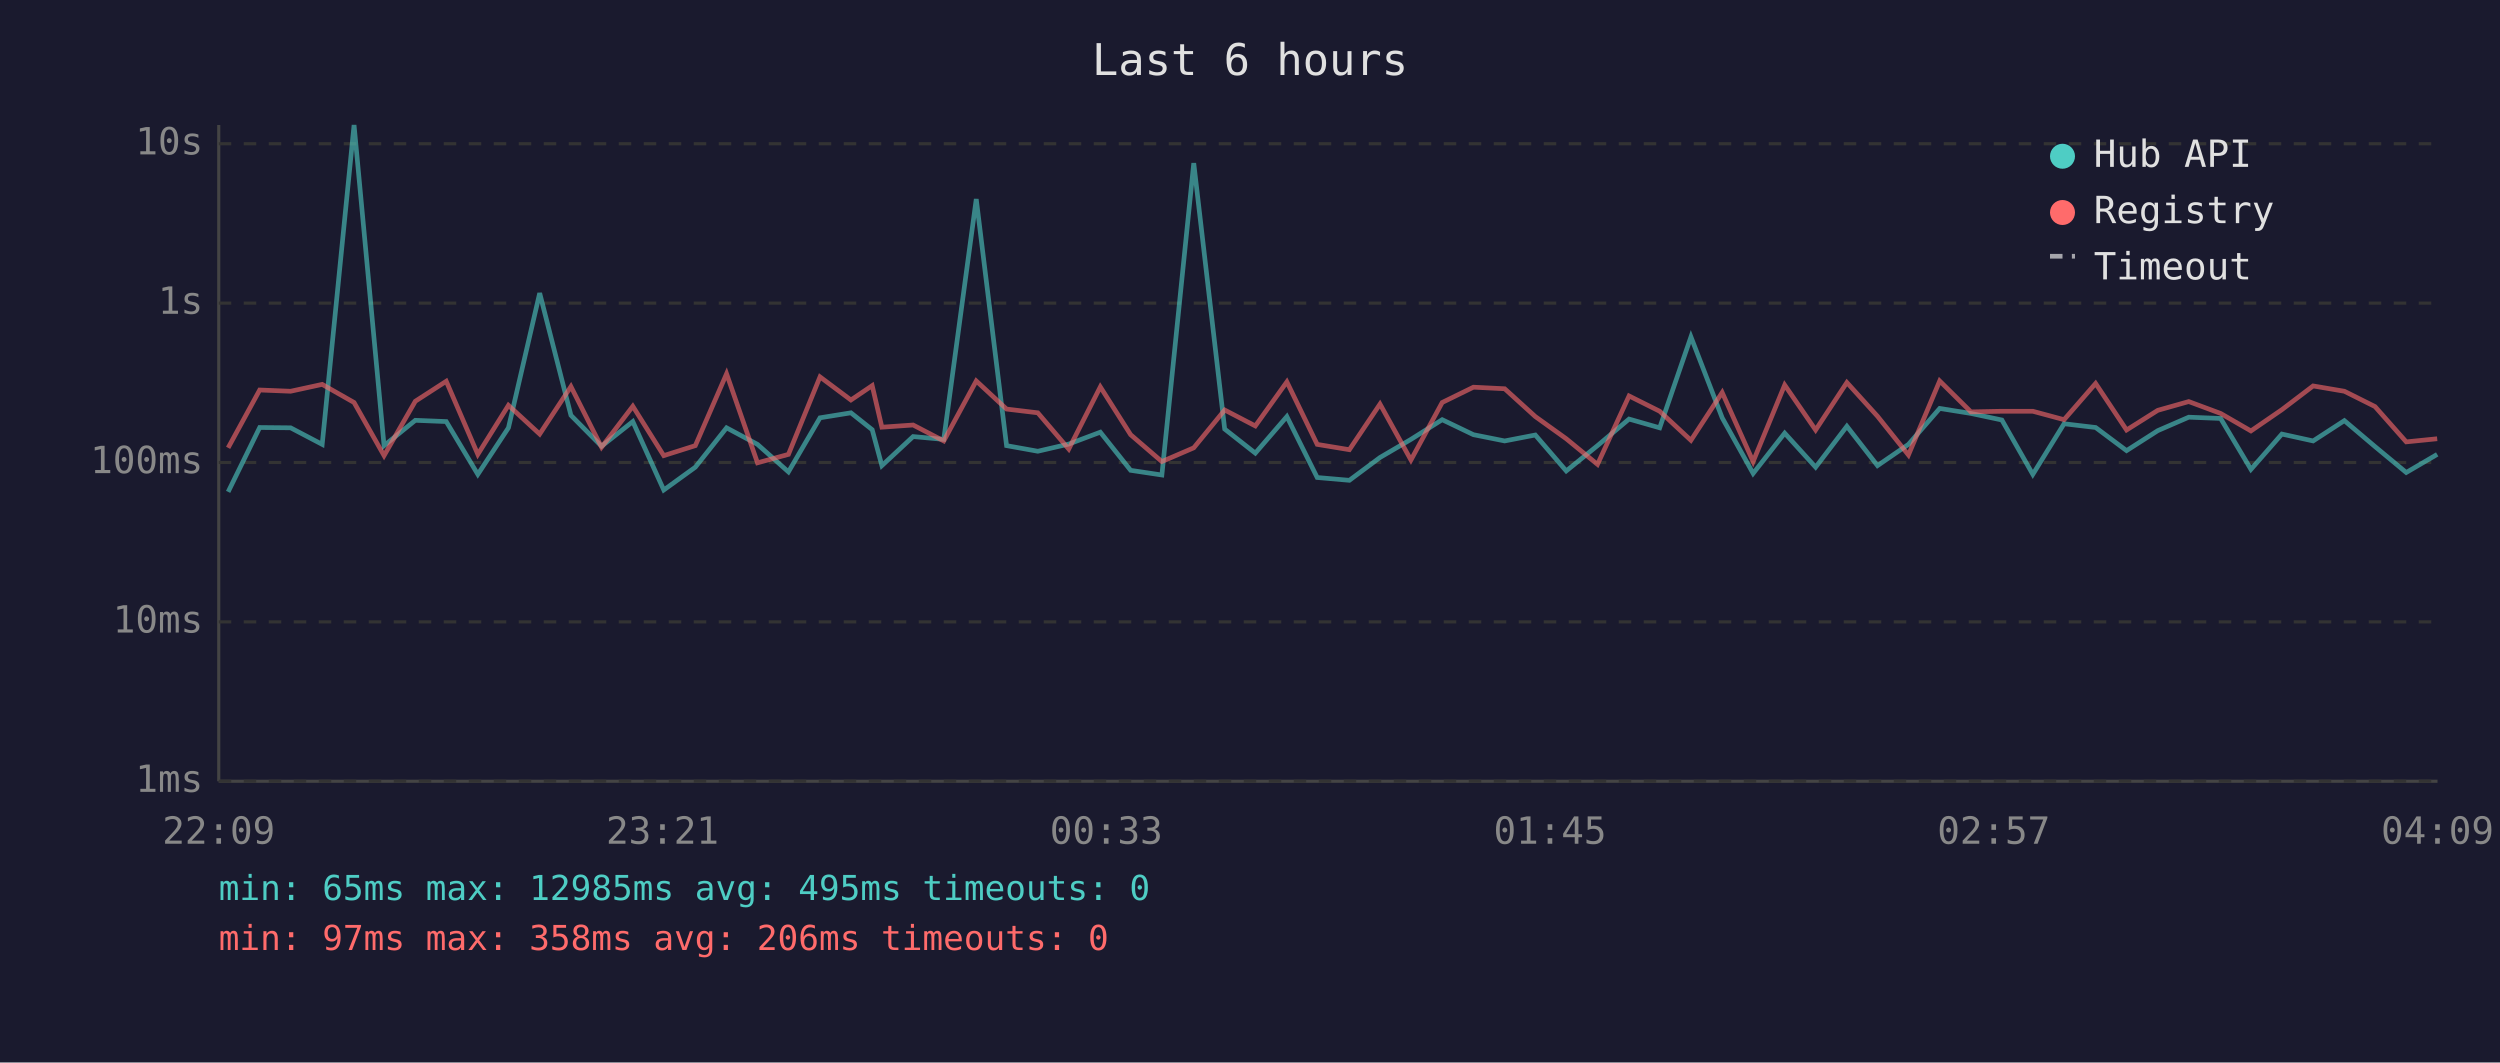
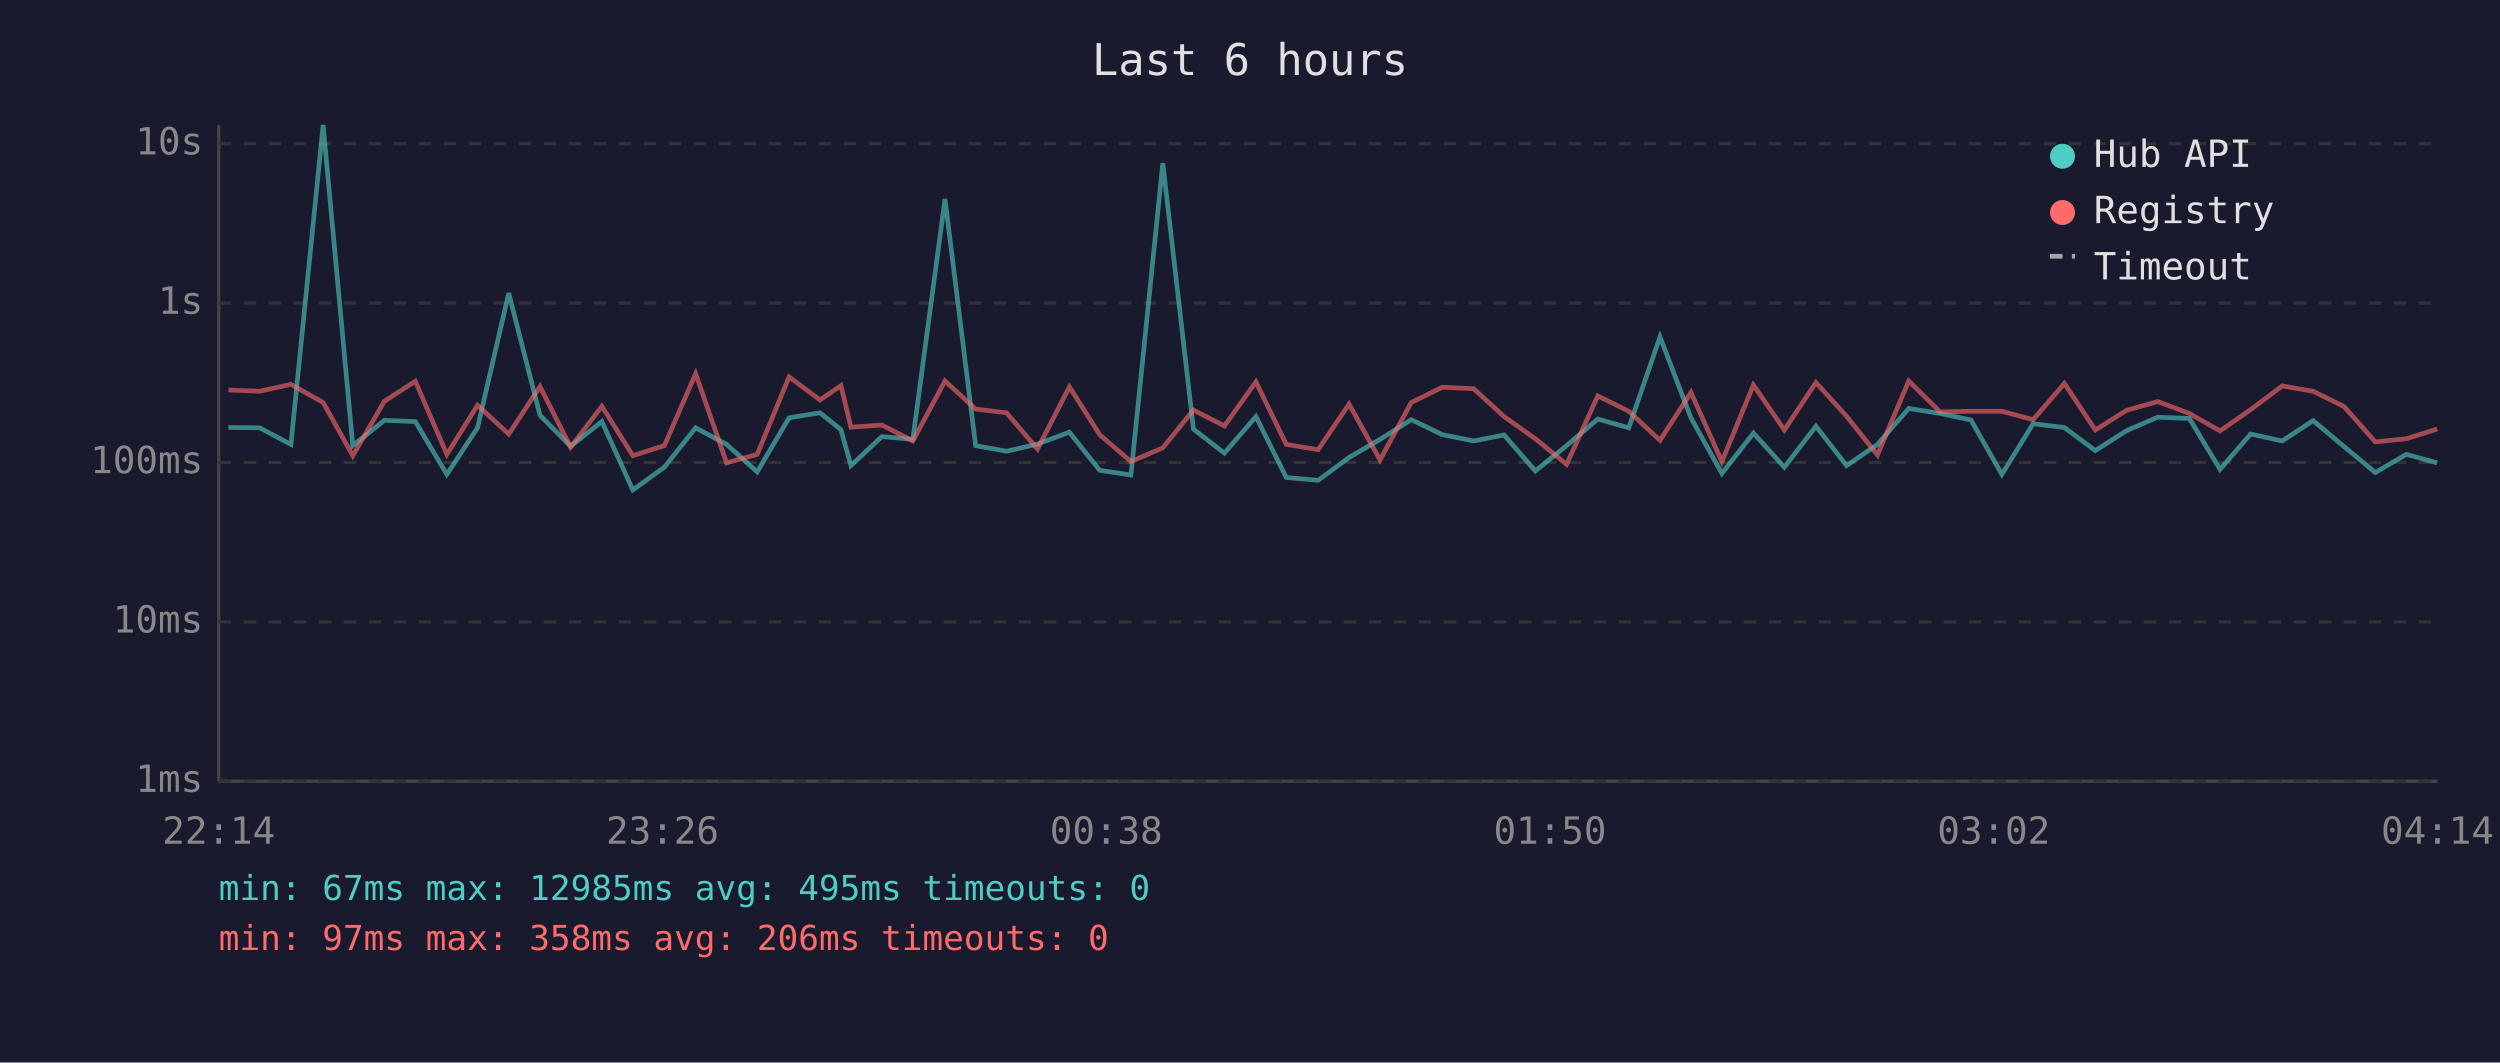
<svg xmlns="http://www.w3.org/2000/svg" viewBox="0 0 800 340" font-family="monospace" font-size="12">
  <rect width="800" height="340" fill="#1a1a2e" />
  <text x="400" y="24" fill="#e0e0e0" font-size="14" text-anchor="middle">Last 6 hours</text>
  <line x1="70" y1="40" x2="70" y2="250" stroke="#444" stroke-width="1" />
  <line x1="70" y1="250" x2="780" y2="250" stroke="#444" stroke-width="1" />
  <line x1="70" y1="250" x2="780" y2="250" stroke="#333" stroke-width="1" stroke-dasharray="4" />
  <text x="65" y="250" fill="#888" text-anchor="end" dominant-baseline="middle">1ms</text>
  <line x1="70" y1="199" x2="780" y2="199" stroke="#333" stroke-width="1" stroke-dasharray="4" />
  <text x="65" y="199" fill="#888" text-anchor="end" dominant-baseline="middle">10ms</text>
  <line x1="70" y1="148" x2="780" y2="148" stroke="#333" stroke-width="1" stroke-dasharray="4" />
  <text x="65" y="148" fill="#888" text-anchor="end" dominant-baseline="middle">100ms</text>
  <line x1="70" y1="97" x2="780" y2="97" stroke="#333" stroke-width="1" stroke-dasharray="4" />
  <text x="65" y="97" fill="#888" text-anchor="end" dominant-baseline="middle">1s</text>
  <line x1="70" y1="46" x2="780" y2="46" stroke="#333" stroke-width="1" stroke-dasharray="4" />
  <text x="65" y="46" fill="#888" text-anchor="end" dominant-baseline="middle">10s</text>
-   <text x="70" y="270" fill="#888" text-anchor="middle">22:09</text>
-   <text x="212" y="270" fill="#888" text-anchor="middle">23:21</text>
-   <text x="354" y="270" fill="#888" text-anchor="middle">00:33</text>
-   <text x="496" y="270" fill="#888" text-anchor="middle">01:45</text>
-   <text x="638" y="270" fill="#888" text-anchor="middle">02:57</text>
-   <text x="780" y="270" fill="#888" text-anchor="middle">04:09</text>
-   <polyline points="73.0,157.4 83.1,136.8 93.0,136.9 103.1,142.2 113.3,40.0 122.9,142.6 132.9,134.5 142.8,134.9 152.9,151.8 162.7,136.9 172.7,93.8 182.7,132.9 192.5,142.8 202.5,134.9 212.4,156.8 222.5,149.5 232.5,136.9 242.4,142.2 252.3,151.0 262.4,133.7 272.3,132.1 279.1,137.5 282.2,149.0 292.2,139.7 302.0,140.6 312.4,63.7 322.1,142.6 332.1,144.4 342.0,142.1 352.1,138.3 361.8,150.5 371.8,152.0 382.0,52.2 391.9,137.3 401.7,145.0 411.8,133.3 421.5,152.8 431.8,153.7 441.6,146.4 451.5,140.6 461.5,134.3 471.5,139.1 481.5,141.1 491.3,139.2 501.2,150.7 511.2,142.6 521.3,134.1 531.1,136.9 541.1,107.8 551.1,133.7 561.0,151.5 571.1,138.6 581.0,149.5 591.0,136.4 600.8,149.0 610.7,142.2 620.7,130.7 630.7,132.3 640.6,134.4 650.5,151.8 660.5,135.6 670.6,136.8 680.5,144.2 690.5,137.8 700.4,133.5 710.6,133.9 720.3,150.2 730.2,138.9 740.2,141.1 750.2,134.6 760.0,142.9 770.0,151.2 779.9,145.4" fill="none" stroke="#4ecdc4" stroke-width="1.5" opacity="0.6" />
-   <polyline points="73.0,143.3 83.1,124.8 93.0,125.2 103.1,123.0 113.3,128.8 122.9,145.8 132.9,128.4 142.8,122.0 152.9,145.4 162.7,129.7 172.7,138.9 182.7,123.7 192.5,143.1 202.5,130.0 212.4,145.8 222.5,142.6 232.5,119.6 242.4,148.1 252.3,145.4 262.4,120.6 272.3,128.0 279.1,123.4 282.2,136.7 292.2,136.0 302.0,141.1 312.4,121.9 322.1,130.9 332.1,132.1 342.0,143.7 352.1,123.8 361.8,139.1 371.8,147.7 382.0,143.3 391.9,131.2 401.7,136.3 411.8,122.2 421.5,142.2 431.8,143.9 441.6,129.3 451.5,147.2 461.5,128.8 471.5,123.9 481.5,124.4 491.3,133.3 501.2,140.4 511.2,148.6 521.3,126.7 531.1,131.6 541.1,140.9 551.1,125.6 561.0,147.7 571.1,123.2 581.0,137.6 591.0,122.4 600.8,133.2 610.7,145.6 620.7,121.9 630.7,131.8 640.6,131.6 650.5,131.6 660.5,134.3 670.6,122.7 680.5,137.6 690.5,131.3 700.4,128.5 710.6,132.3 720.3,137.9 730.2,131.1 740.2,123.5 750.2,125.2 760.0,130.1 770.0,141.4 779.9,140.4" fill="none" stroke="#ff6b6b" stroke-width="1.5" opacity="0.6" />
+   <text x="70" y="270" fill="#888" text-anchor="middle">22:14</text>
+   <text x="212" y="270" fill="#888" text-anchor="middle">23:26</text>
+   <text x="354" y="270" fill="#888" text-anchor="middle">00:38</text>
+   <text x="496" y="270" fill="#888" text-anchor="middle">01:50</text>
+   <text x="638" y="270" fill="#888" text-anchor="middle">03:02</text>
+   <text x="780" y="270" fill="#888" text-anchor="middle">04:14</text>
+   <polyline points="73.1,136.8 83.1,136.9 93.1,142.2 103.4,40.0 112.9,142.6 123.0,134.5 132.9,134.9 143.0,151.8 152.8,136.9 162.8,93.8 172.8,132.9 182.6,142.8 192.6,134.9 202.5,156.8 212.6,149.5 222.6,136.9 232.5,142.2 242.3,151.0 252.5,133.7 262.4,132.1 269.1,137.5 272.3,149.0 282.2,139.7 292.1,140.6 302.4,63.7 312.2,142.6 322.1,144.4 332.0,142.1 342.2,138.3 351.9,150.5 361.9,152.0 372.1,52.2 381.9,137.3 391.8,145.0 401.9,133.3 411.6,152.8 421.8,153.7 431.7,146.4 441.6,140.6 451.6,134.3 461.6,139.1 471.6,141.1 481.3,139.2 491.3,150.7 501.3,142.6 511.3,134.1 521.2,136.9 531.2,107.8 541.1,133.7 551.0,151.5 561.1,138.6 571.0,149.5 581.1,136.4 590.9,149.0 600.8,142.2 610.8,130.7 620.8,132.3 630.7,134.4 640.6,151.8 650.6,135.6 660.6,136.8 670.5,144.2 680.5,137.8 690.5,133.5 700.6,133.9 710.4,150.2 720.2,138.9 730.3,141.1 740.2,134.6 750.1,142.9 760.1,151.2 770.0,145.4 779.9,148.1" fill="none" stroke="#4ecdc4" stroke-width="1.5" opacity="0.6" />
+   <polyline points="73.1,124.8 83.1,125.2 93.1,123.0 103.4,128.8 112.9,145.8 123.0,128.4 132.9,122.0 143.0,145.4 152.8,129.7 162.8,138.9 172.8,123.7 182.6,143.1 192.6,130.0 202.5,145.8 212.6,142.6 222.6,119.6 232.5,148.1 242.3,145.4 252.5,120.6 262.4,128.0 269.1,123.4 272.3,136.7 282.2,136.0 292.1,141.1 302.4,121.9 312.2,130.9 322.1,132.1 332.0,143.7 342.2,123.8 351.9,139.1 361.9,147.7 372.1,143.3 381.9,131.2 391.8,136.3 401.9,122.2 411.6,142.2 421.8,143.9 431.7,129.3 441.6,147.2 451.6,128.8 461.6,123.9 471.6,124.4 481.3,133.3 491.3,140.4 501.3,148.6 511.3,126.7 521.2,131.6 531.2,140.9 541.1,125.6 551.0,147.7 561.1,123.2 571.0,137.6 581.1,122.4 590.9,133.2 600.8,145.6 610.8,121.9 620.8,131.8 630.7,131.6 640.6,131.6 650.6,134.3 660.6,122.7 670.5,137.6 680.5,131.3 690.5,128.5 700.6,132.3 710.4,137.9 720.2,131.1 730.3,123.5 740.2,125.2 750.1,130.1 760.1,141.4 770.0,140.4 779.9,137.3" fill="none" stroke="#ff6b6b" stroke-width="1.5" opacity="0.6" />
  <circle cx="660" cy="50" r="4" fill="#4ecdc4" />
  <text x="670" y="50" fill="#e0e0e0" dominant-baseline="middle">Hub API</text>
  <circle cx="660" cy="68" r="4" fill="#ff6b6b" />
  <text x="670" y="68" fill="#e0e0e0" dominant-baseline="middle">Registry</text>
  <line x1="656" y1="82" x2="664" y2="82" stroke="#e0e0e0" stroke-width="1.5" stroke-dasharray="4,3" opacity="0.7" />
  <text x="670" y="86" fill="#e0e0e0" dominant-baseline="middle">Timeout</text>
-   <text x="70" y="288" fill="#4ecdc4" font-size="11">min: 65ms  max: 12985ms  avg: 495ms  timeouts: 0</text>
+   <text x="70" y="288" fill="#4ecdc4" font-size="11">min: 67ms  max: 12985ms  avg: 495ms  timeouts: 0</text>
  <text x="70" y="304" fill="#ff6b6b" font-size="11">min: 97ms  max: 358ms  avg: 206ms  timeouts: 0</text>
</svg>
